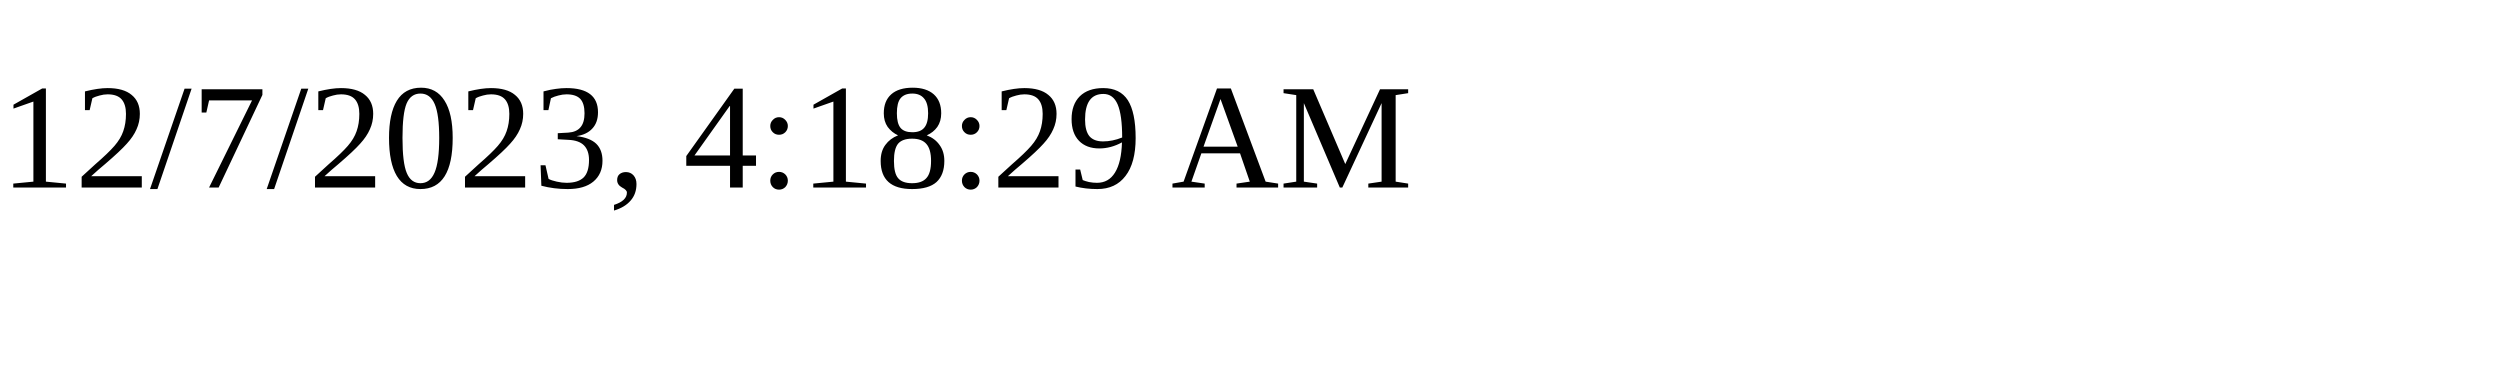
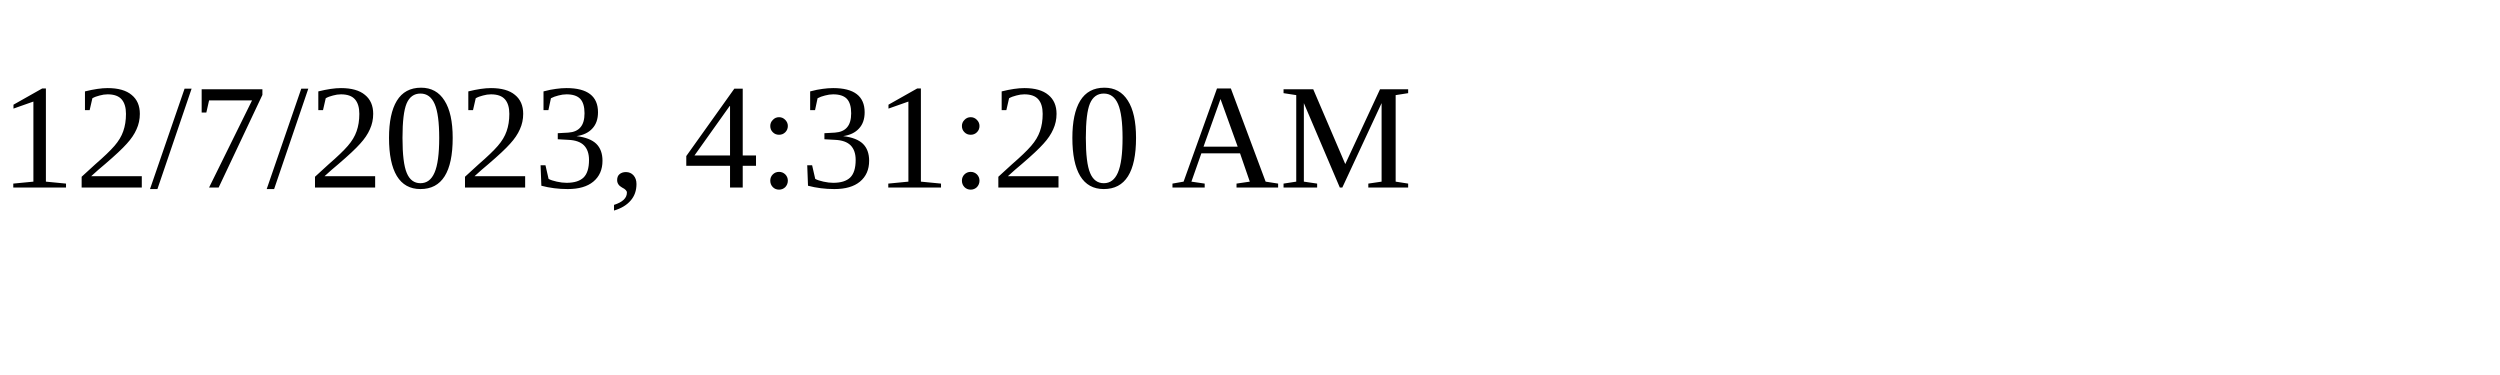
<svg xmlns="http://www.w3.org/2000/svg" height="30" width="200">
-   <text x="0" y="15">12/7/2023, 4:18:29 AM</text>
+   <text x="0" y="15">12/7/2023, 4:31:20 AM</text>
</svg>
